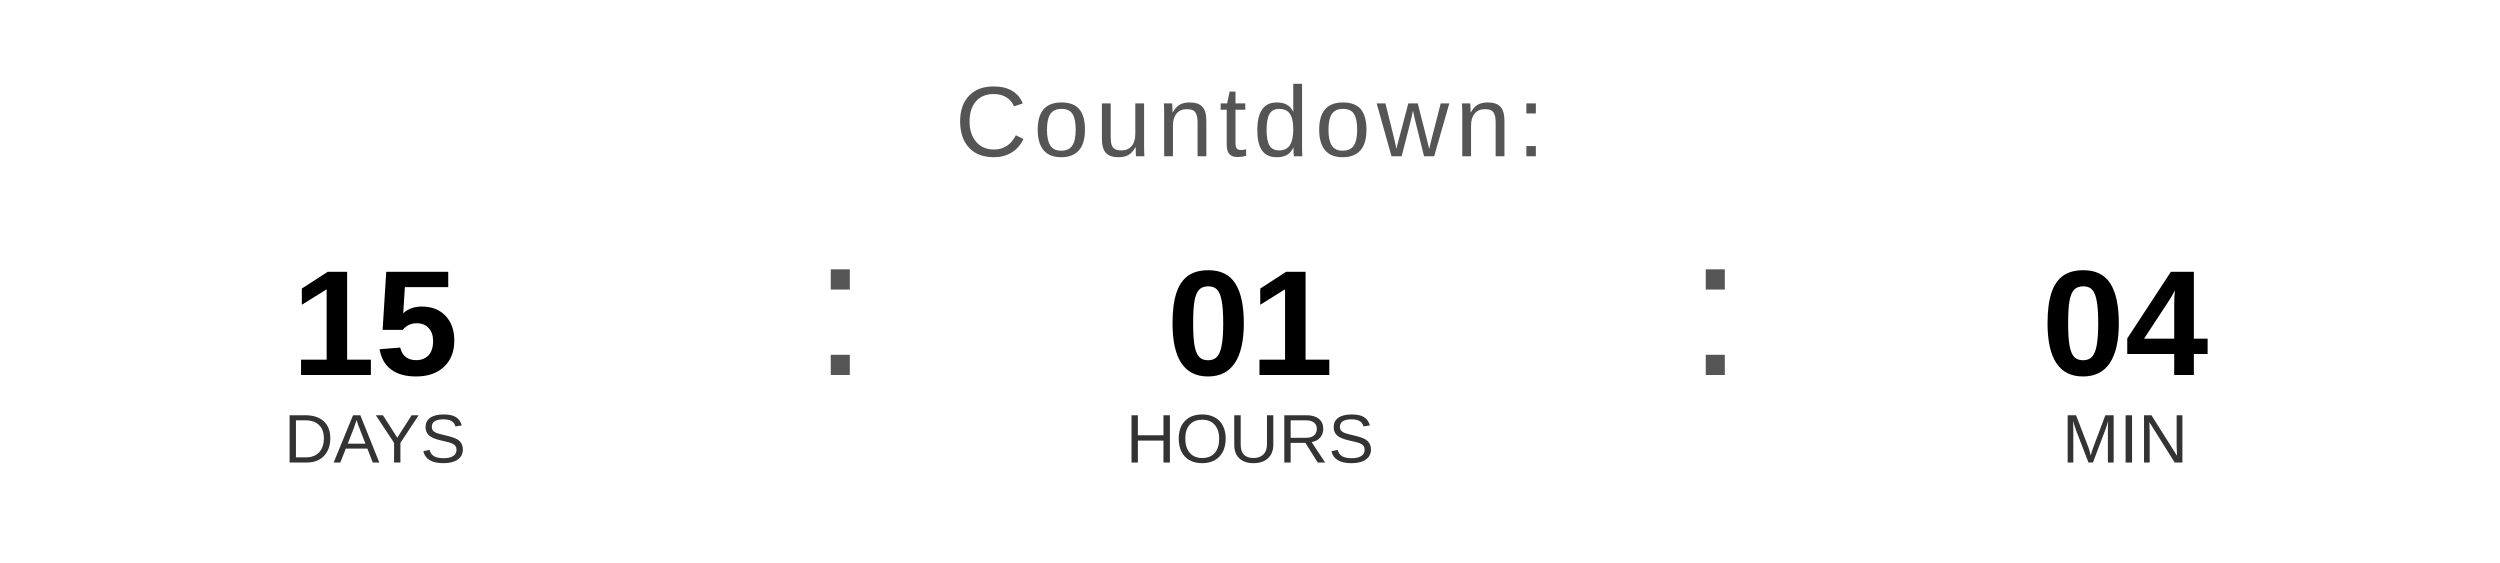
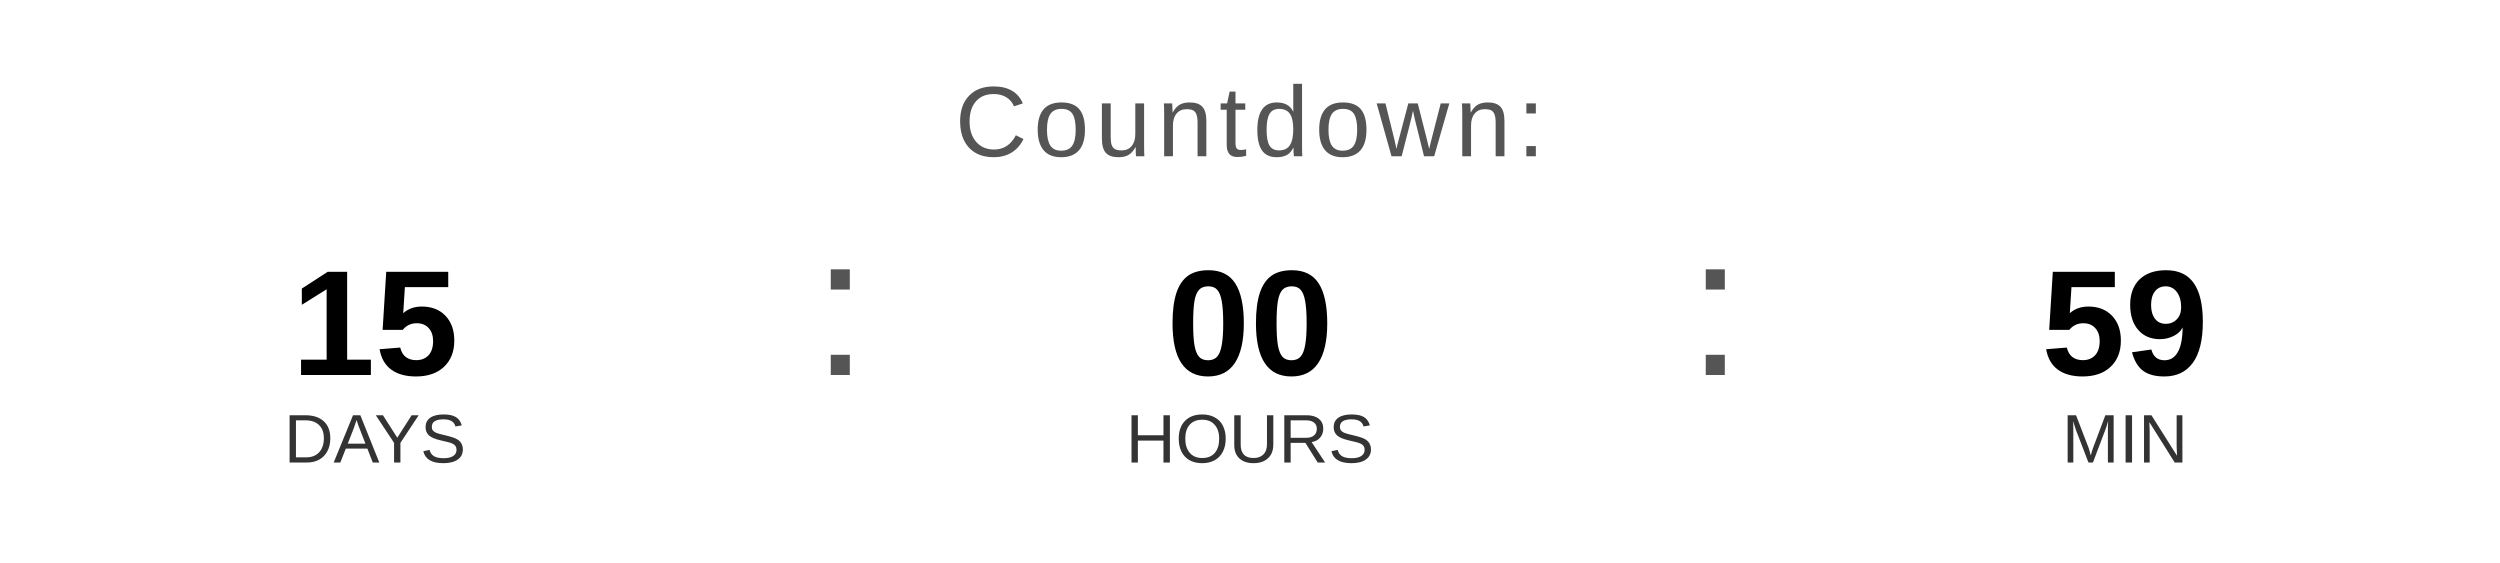
<svg xmlns="http://www.w3.org/2000/svg" width="400" height="90" viewBox="0 0 400 90">
  <text x="200" y="25" font-family="Arial, Helvetica, sans-serif" font-size="16" fill="#555555" text-anchor="middle" letter-spacing="1">
    Countdown:
  </text>
  <text x="60" y="60" font-family="Arial, Helvetica, sans-serif" font-size="24" font-weight="bold" fill="#000000" text-anchor="middle">15</text>
  <text x="60" y="74" font-family="Arial, Helvetica, sans-serif" font-size="11" fill="#333333" text-anchor="middle">DAYS</text>
  <text x="130" y="60" font-family="Arial, sans-serif" font-size="32" fill="#555555">:</text>
-   <text x="200" y="60" font-family="Arial, Helvetica, sans-serif" font-size="24" font-weight="bold" fill="#000000" text-anchor="middle">01</text>
+   <text x="200" y="60" font-family="Arial, Helvetica, sans-serif" font-size="24" font-weight="bold" fill="#000000" text-anchor="middle">00</text>
  <text x="200" y="74" font-family="Arial, Helvetica, sans-serif" font-size="11" fill="#333333" text-anchor="middle">HOURS</text>
  <text x="270" y="60" font-family="Arial, sans-serif" font-size="32" fill="#555555">:</text>
-   <text x="340" y="60" font-family="Arial, Helvetica, sans-serif" font-size="24" font-weight="bold" fill="#000000" text-anchor="middle">04</text>
+   <text x="340" y="60" font-family="Arial, Helvetica, sans-serif" font-size="24" font-weight="bold" fill="#000000" text-anchor="middle">59</text>
  <text x="340" y="74" font-family="Arial, Helvetica, sans-serif" font-size="11" fill="#333333" text-anchor="middle">MIN</text>
</svg>
